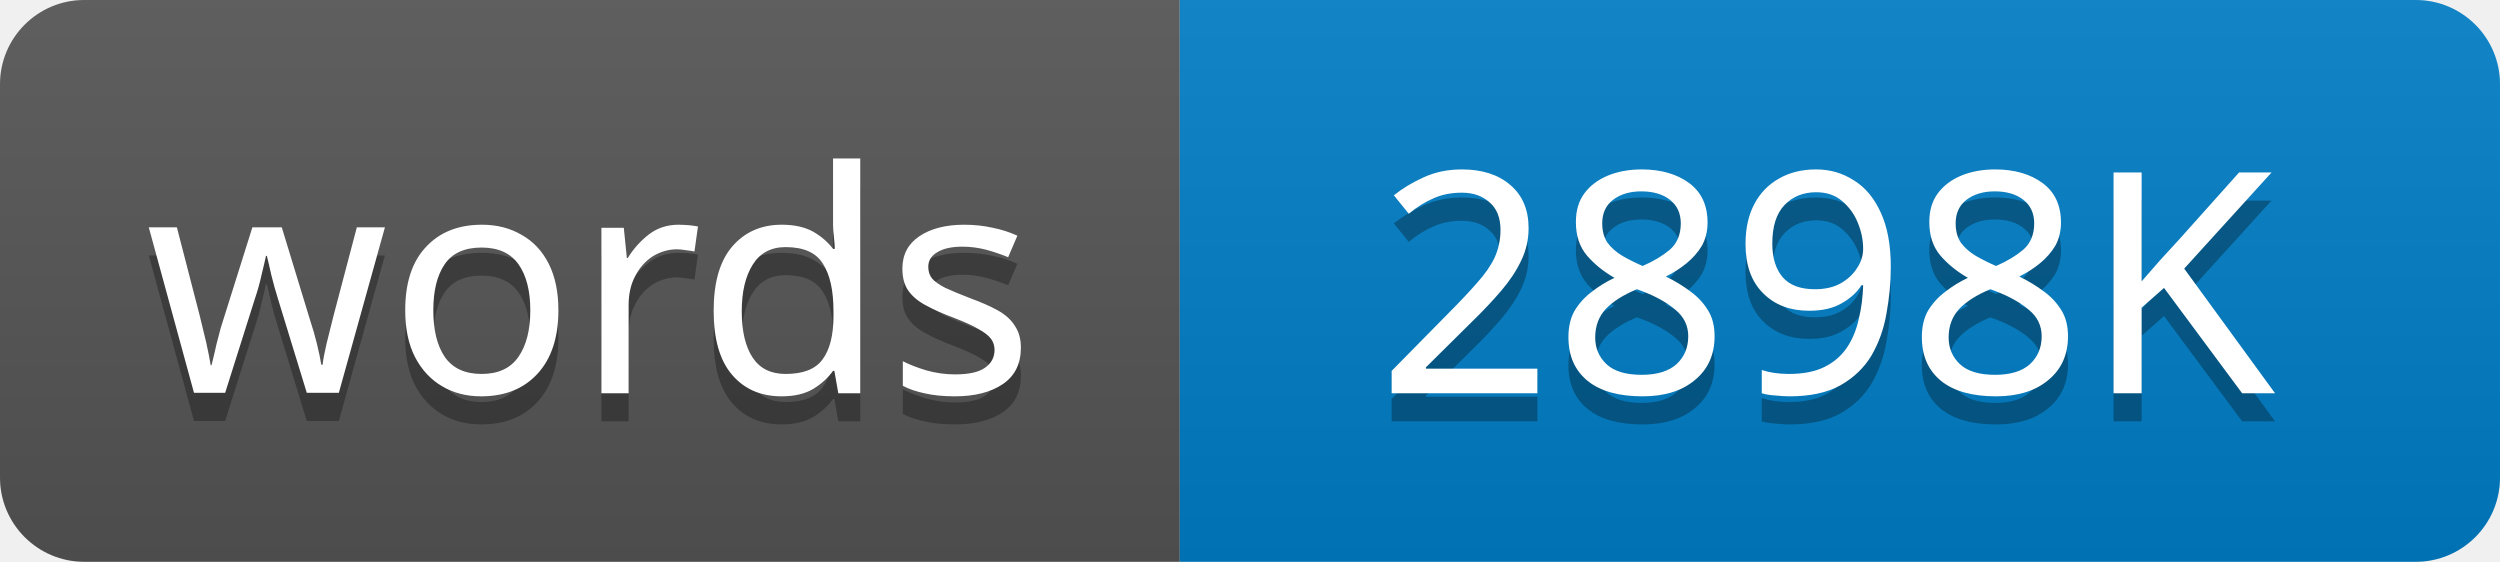
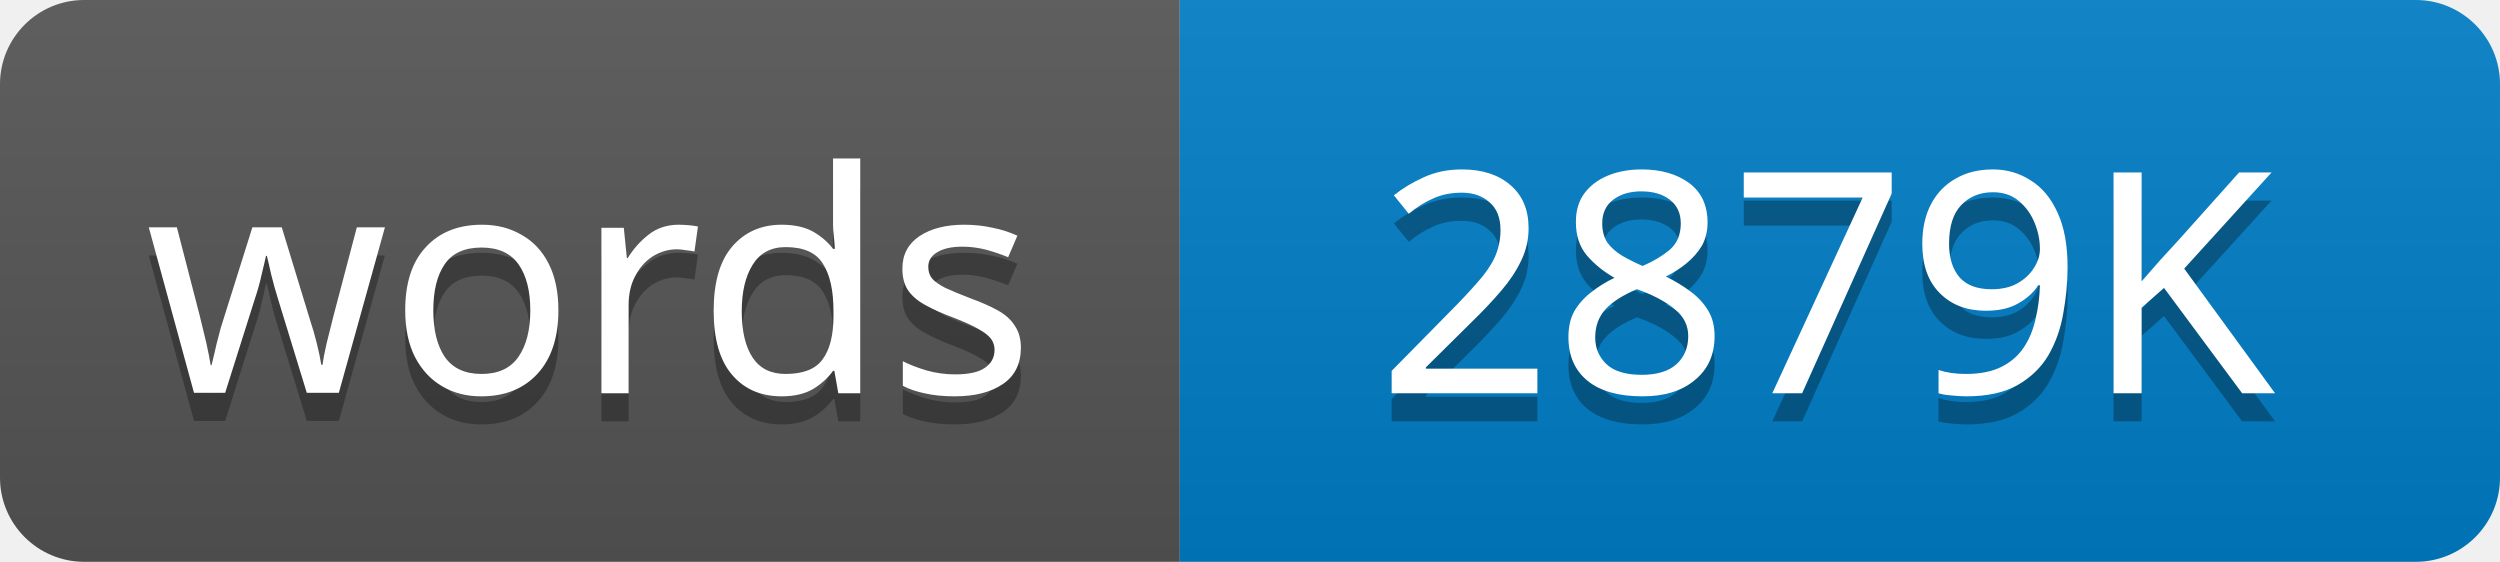
<svg xmlns="http://www.w3.org/2000/svg" width="89" height="20">
  <linearGradient id="s" x2="0" y2="100%">
    <stop offset="0" stop-color="#bbb" stop-opacity=".1" />
    <stop offset="1" stop-opacity=".1" />
  </linearGradient>
  <clipPath id="r">
    <rect width="89" height="20" rx="3" />
  </clipPath>
  <g clip-path="url(#r)">
    <rect width="42" height="20" fill="#555" />
    <rect x="42" width="47" height="20" fill="#007ec6" />
    <rect width="89" height="20" fill="url(#s)" />
  </g>
  <g fill="#fff" text-anchor="middle" font-family="Verdana,Geneva,sans-serif" font-size="11">
    <text x="21" y="15" fill="#010101" fill-opacity=".3">words</text>
    <text x="21" y="14">words</text>
-     <text x="65" y="15" fill="#010101" fill-opacity=".3">2898K</text>
-     <text x="65" y="14">2898K</text>
+     <text x="65" y="15" fill="#010101" fill-opacity=".3">2879K</text>
+     <text x="65" y="14">2879K</text>
  </g>
</svg>
